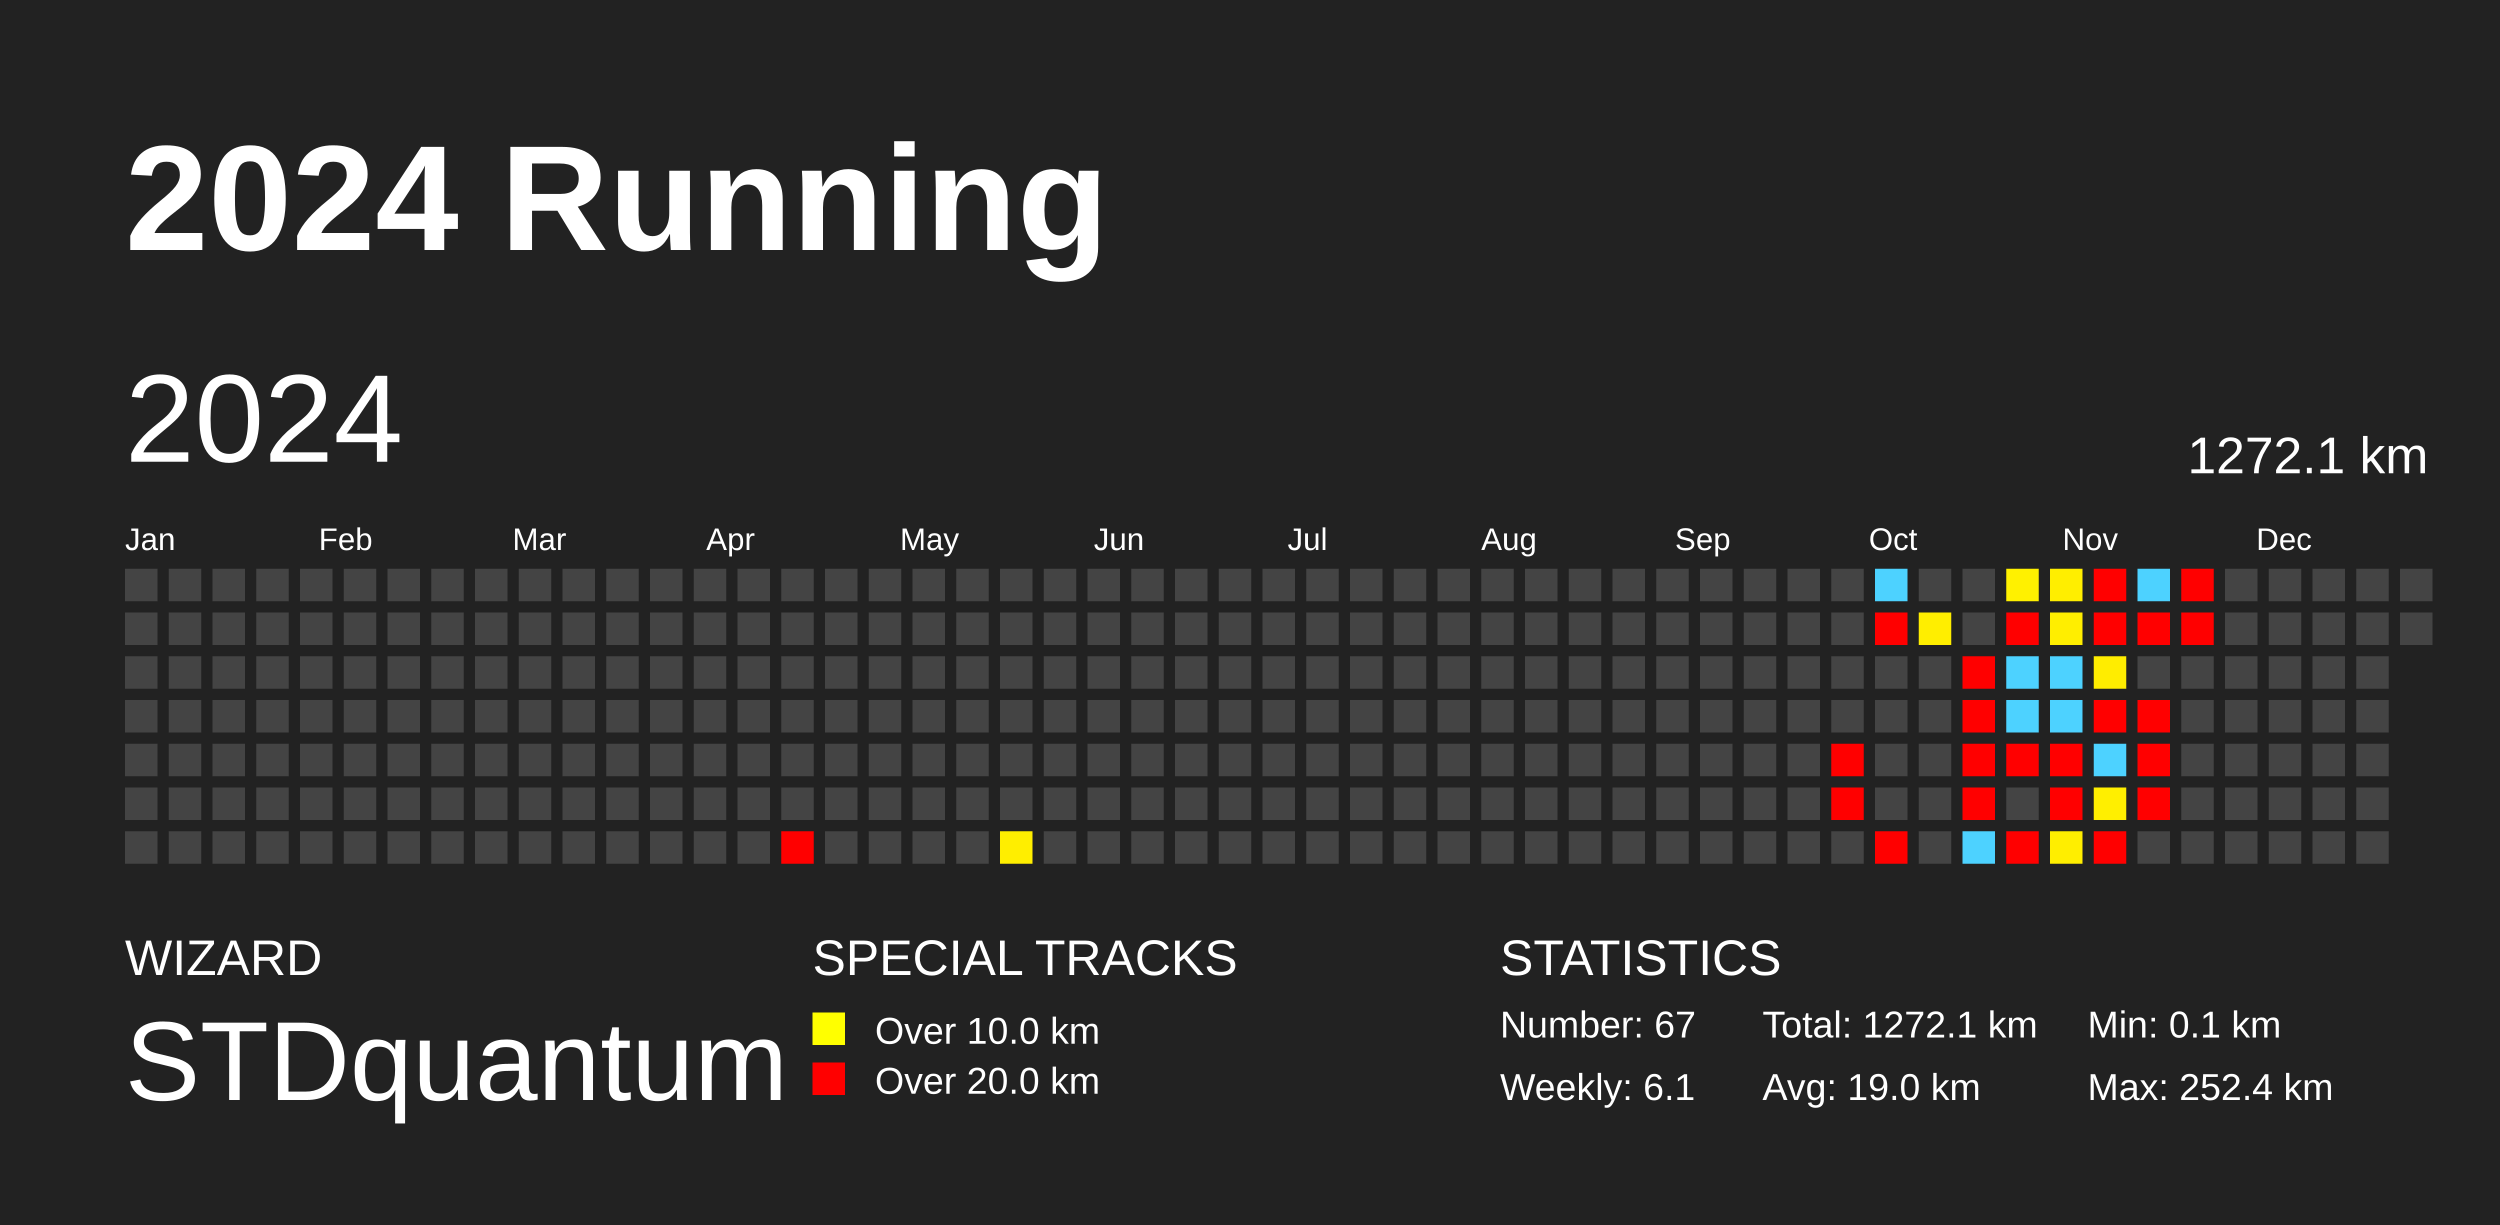
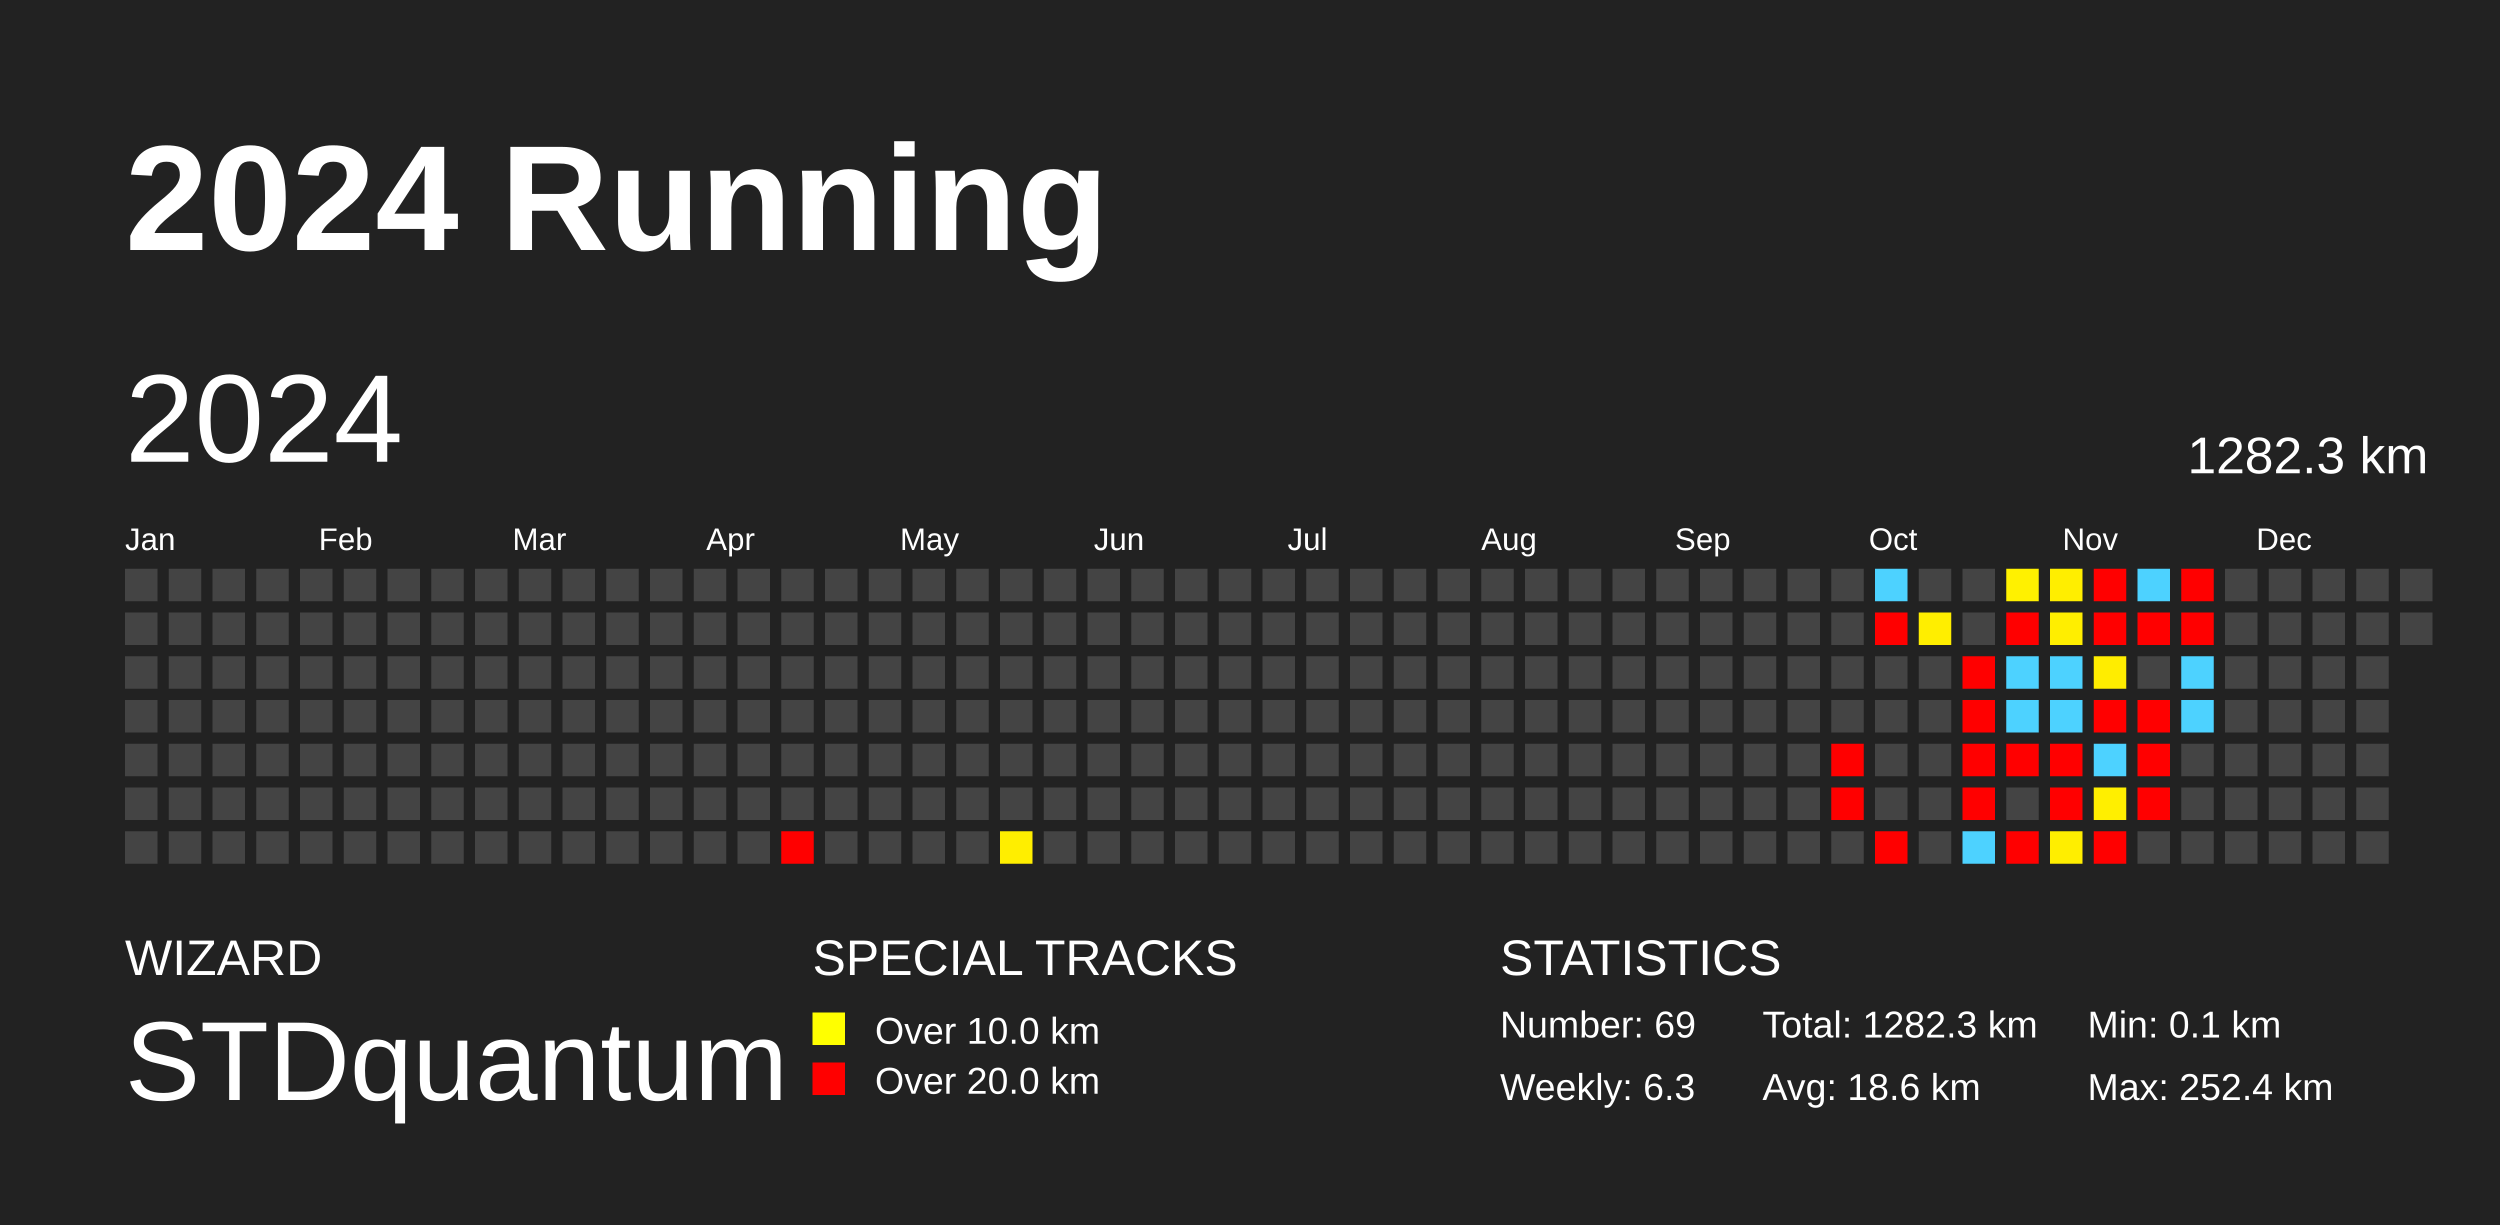
<svg xmlns="http://www.w3.org/2000/svg" baseProfile="full" height="98mm" version="1.1" viewBox="0,0,200,98" width="200mm">
  <defs />
  <rect fill="#222222" height="98" width="200" x="0" y="0" />
  <text fill="#FFFFFF" style="font-size:12px; font-family:Arial; font-weight:bold;" x="10" y="20">2024 Running</text>
  <text fill="#FFFFFF" style="font-size:4px; font-family:Arial" x="10" y="78">WIZARD</text>
  <text fill="#FFFFFF" style="font-size:9px; font-family:Arial" x="10" y="88">STDquantum</text>
  <text fill="#FFFFFF" style="font-size:4px; font-family:Arial" x="65" y="78">SPECIAL TRACKS</text>
  <rect fill="yellow" height="2.6" width="2.6" x="65" y="81" />
  <text fill="#FFFFFF" style="font-size:3px; font-family:Arial" x="70" y="83.5">Over 10.0 km</text>
  <rect fill="red" height="2.6" width="2.6" x="65" y="85" />
  <text fill="#FFFFFF" style="font-size:3px; font-family:Arial" x="70" y="87.5">Over 20.0 km</text>
  <text fill="#FFFFFF" style="font-size:4px; font-family:Arial" x="120" y="78">STATISTICS</text>
-   <text fill="#FFFFFF" style="font-size:3px; font-family:Arial" x="120" y="83">Number: 67</text>
-   <text fill="#FFFFFF" style="font-size:3px; font-family:Arial" x="120" y="88">Weekly: 6.1</text>
-   <text fill="#FFFFFF" style="font-size:3px; font-family:Arial" x="141" y="83">Total: 1272.1 km</text>
-   <text fill="#FFFFFF" style="font-size:3px; font-family:Arial" x="141" y="88">Avg: 19.0 km</text>
+   <text fill="#FFFFFF" style="font-size:3px; font-family:Arial" x="120" y="83">Number: 69</text>
+   <text fill="#FFFFFF" style="font-size:3px; font-family:Arial" x="120" y="88">Weekly: 6.3</text>
+   <text fill="#FFFFFF" style="font-size:3px; font-family:Arial" x="141" y="83">Total: 1282.3 km</text>
+   <text fill="#FFFFFF" style="font-size:3px; font-family:Arial" x="141" y="88">Avg: 18.6 km</text>
  <text fill="#FFFFFF" style="font-size:3px; font-family:Arial" x="167" y="83">Min: 0.1 km</text>
  <text fill="#FFFFFF" style="font-size:3px; font-family:Arial" x="167" y="88">Max: 252.4 km</text>
  <text dominant-baseline="hanging" fill="#FFFFFF" style="font-size:10.0px; font-family:Arial;" x="10" y="30">2024</text>
-   <text dominant-baseline="hanging" fill="#FFFFFF" style="font-size:4.125px; font-family:Arial;" x="175" y="35">1272.1 km</text>
+   <text dominant-baseline="hanging" fill="#FFFFFF" style="font-size:4.125px; font-family:Arial;" x="175" y="35">1282.3 km</text>
  <text fill="#FFFFFF" style="font-size:2.5px; font-family:Arial" x="10.0" y="44">Jan</text>
  <text fill="#FFFFFF" style="font-size:2.5px; font-family:Arial" x="25.5" y="44">Feb</text>
  <text fill="#FFFFFF" style="font-size:2.5px; font-family:Arial" x="41.0" y="44">Mar</text>
  <text fill="#FFFFFF" style="font-size:2.5px; font-family:Arial" x="56.5" y="44">Apr</text>
  <text fill="#FFFFFF" style="font-size:2.5px; font-family:Arial" x="72.0" y="44">May</text>
  <text fill="#FFFFFF" style="font-size:2.5px; font-family:Arial" x="87.5" y="44">Jun</text>
  <text fill="#FFFFFF" style="font-size:2.5px; font-family:Arial" x="103.0" y="44">Jul</text>
  <text fill="#FFFFFF" style="font-size:2.5px; font-family:Arial" x="118.5" y="44">Aug</text>
  <text fill="#FFFFFF" style="font-size:2.5px; font-family:Arial" x="134.0" y="44">Sep</text>
  <text fill="#FFFFFF" style="font-size:2.5px; font-family:Arial" x="149.5" y="44">Oct</text>
  <text fill="#FFFFFF" style="font-size:2.5px; font-family:Arial" x="165.0" y="44">Nov</text>
  <text fill="#FFFFFF" style="font-size:2.5px; font-family:Arial" x="180.5" y="44">Dec</text>
  <rect fill="#444444" height="2.6" width="2.6" x="10.0" y="45.5" />
  <rect fill="#444444" height="2.6" width="2.6" x="10.0" y="49.0" />
  <rect fill="#444444" height="2.6" width="2.6" x="10.0" y="52.5" />
  <rect fill="#444444" height="2.6" width="2.6" x="10.0" y="56.0" />
  <rect fill="#444444" height="2.6" width="2.6" x="10.0" y="59.5" />
  <rect fill="#444444" height="2.6" width="2.6" x="10.0" y="63.0" />
  <rect fill="#444444" height="2.6" width="2.6" x="10.0" y="66.5" />
  <rect fill="#444444" height="2.6" width="2.6" x="13.5" y="45.5" />
  <rect fill="#444444" height="2.6" width="2.6" x="13.5" y="49.0" />
  <rect fill="#444444" height="2.6" width="2.6" x="13.5" y="52.5" />
  <rect fill="#444444" height="2.6" width="2.6" x="13.5" y="56.0" />
  <rect fill="#444444" height="2.6" width="2.6" x="13.5" y="59.5" />
  <rect fill="#444444" height="2.6" width="2.6" x="13.5" y="63.0" />
  <rect fill="#444444" height="2.6" width="2.6" x="13.5" y="66.5" />
  <rect fill="#444444" height="2.6" width="2.6" x="17.0" y="45.5" />
  <rect fill="#444444" height="2.6" width="2.6" x="17.0" y="49.0" />
  <rect fill="#444444" height="2.6" width="2.6" x="17.0" y="52.5" />
  <rect fill="#444444" height="2.6" width="2.6" x="17.0" y="56.0" />
  <rect fill="#444444" height="2.6" width="2.6" x="17.0" y="59.5" />
  <rect fill="#444444" height="2.6" width="2.6" x="17.0" y="63.0" />
  <rect fill="#444444" height="2.6" width="2.6" x="17.0" y="66.5" />
  <rect fill="#444444" height="2.6" width="2.6" x="20.5" y="45.5" />
  <rect fill="#444444" height="2.6" width="2.6" x="20.5" y="49.0" />
  <rect fill="#444444" height="2.6" width="2.6" x="20.5" y="52.5" />
  <rect fill="#444444" height="2.6" width="2.6" x="20.5" y="56.0" />
  <rect fill="#444444" height="2.6" width="2.6" x="20.5" y="59.5" />
  <rect fill="#444444" height="2.6" width="2.6" x="20.5" y="63.0" />
  <rect fill="#444444" height="2.6" width="2.6" x="20.5" y="66.5" />
  <rect fill="#444444" height="2.6" width="2.6" x="24.0" y="45.5" />
  <rect fill="#444444" height="2.6" width="2.6" x="24.0" y="49.0" />
  <rect fill="#444444" height="2.6" width="2.6" x="24.0" y="52.5" />
  <rect fill="#444444" height="2.6" width="2.6" x="24.0" y="56.0" />
  <rect fill="#444444" height="2.6" width="2.6" x="24.0" y="59.5" />
  <rect fill="#444444" height="2.6" width="2.6" x="24.0" y="63.0" />
  <rect fill="#444444" height="2.6" width="2.6" x="24.0" y="66.5" />
  <rect fill="#444444" height="2.6" width="2.6" x="27.5" y="45.5" />
  <rect fill="#444444" height="2.6" width="2.6" x="27.5" y="49.0" />
  <rect fill="#444444" height="2.6" width="2.6" x="27.5" y="52.5" />
  <rect fill="#444444" height="2.6" width="2.6" x="27.5" y="56.0" />
  <rect fill="#444444" height="2.6" width="2.6" x="27.5" y="59.5" />
  <rect fill="#444444" height="2.6" width="2.6" x="27.5" y="63.0" />
  <rect fill="#444444" height="2.6" width="2.6" x="27.5" y="66.5" />
  <rect fill="#444444" height="2.6" width="2.6" x="31.0" y="45.5" />
  <rect fill="#444444" height="2.6" width="2.6" x="31.0" y="49.0" />
  <rect fill="#444444" height="2.6" width="2.6" x="31.0" y="52.5" />
  <rect fill="#444444" height="2.6" width="2.6" x="31.0" y="56.0" />
  <rect fill="#444444" height="2.6" width="2.6" x="31.0" y="59.5" />
  <rect fill="#444444" height="2.6" width="2.6" x="31.0" y="63.0" />
  <rect fill="#444444" height="2.6" width="2.6" x="31.0" y="66.5" />
  <rect fill="#444444" height="2.6" width="2.6" x="34.5" y="45.5" />
  <rect fill="#444444" height="2.6" width="2.6" x="34.5" y="49.0" />
  <rect fill="#444444" height="2.6" width="2.6" x="34.5" y="52.5" />
  <rect fill="#444444" height="2.6" width="2.6" x="34.5" y="56.0" />
  <rect fill="#444444" height="2.6" width="2.6" x="34.5" y="59.5" />
  <rect fill="#444444" height="2.6" width="2.6" x="34.5" y="63.0" />
  <rect fill="#444444" height="2.6" width="2.6" x="34.5" y="66.5" />
  <rect fill="#444444" height="2.6" width="2.6" x="38.0" y="45.5" />
  <rect fill="#444444" height="2.6" width="2.6" x="38.0" y="49.0" />
  <rect fill="#444444" height="2.6" width="2.6" x="38.0" y="52.5" />
  <rect fill="#444444" height="2.6" width="2.6" x="38.0" y="56.0" />
  <rect fill="#444444" height="2.6" width="2.6" x="38.0" y="59.5" />
  <rect fill="#444444" height="2.6" width="2.6" x="38.0" y="63.0" />
  <rect fill="#444444" height="2.6" width="2.6" x="38.0" y="66.5" />
  <rect fill="#444444" height="2.6" width="2.6" x="41.5" y="45.5" />
  <rect fill="#444444" height="2.6" width="2.6" x="41.5" y="49.0" />
  <rect fill="#444444" height="2.6" width="2.6" x="41.5" y="52.5" />
  <rect fill="#444444" height="2.6" width="2.6" x="41.5" y="56.0" />
  <rect fill="#444444" height="2.6" width="2.6" x="41.5" y="59.5" />
  <rect fill="#444444" height="2.6" width="2.6" x="41.5" y="63.0" />
  <rect fill="#444444" height="2.6" width="2.6" x="41.5" y="66.5" />
  <rect fill="#444444" height="2.6" width="2.6" x="45.0" y="45.5" />
  <rect fill="#444444" height="2.6" width="2.6" x="45.0" y="49.0" />
  <rect fill="#444444" height="2.6" width="2.6" x="45.0" y="52.5" />
  <rect fill="#444444" height="2.6" width="2.6" x="45.0" y="56.0" />
  <rect fill="#444444" height="2.6" width="2.6" x="45.0" y="59.5" />
  <rect fill="#444444" height="2.6" width="2.6" x="45.0" y="63.0" />
  <rect fill="#444444" height="2.6" width="2.6" x="45.0" y="66.5" />
  <rect fill="#444444" height="2.6" width="2.6" x="48.5" y="45.5" />
  <rect fill="#444444" height="2.6" width="2.6" x="48.5" y="49.0" />
  <rect fill="#444444" height="2.6" width="2.6" x="48.5" y="52.5" />
  <rect fill="#444444" height="2.6" width="2.6" x="48.5" y="56.0" />
  <rect fill="#444444" height="2.6" width="2.6" x="48.5" y="59.5" />
  <rect fill="#444444" height="2.6" width="2.6" x="48.5" y="63.0" />
  <rect fill="#444444" height="2.6" width="2.6" x="48.5" y="66.5" />
  <rect fill="#444444" height="2.6" width="2.6" x="52.0" y="45.5" />
  <rect fill="#444444" height="2.6" width="2.6" x="52.0" y="49.0" />
  <rect fill="#444444" height="2.6" width="2.6" x="52.0" y="52.5" />
  <rect fill="#444444" height="2.6" width="2.6" x="52.0" y="56.0" />
  <rect fill="#444444" height="2.6" width="2.6" x="52.0" y="59.5" />
  <rect fill="#444444" height="2.6" width="2.6" x="52.0" y="63.0" />
  <rect fill="#444444" height="2.6" width="2.6" x="52.0" y="66.5" />
  <rect fill="#444444" height="2.6" width="2.6" x="55.5" y="45.5" />
  <rect fill="#444444" height="2.6" width="2.6" x="55.5" y="49.0" />
  <rect fill="#444444" height="2.6" width="2.6" x="55.5" y="52.5" />
  <rect fill="#444444" height="2.6" width="2.6" x="55.5" y="56.0" />
  <rect fill="#444444" height="2.6" width="2.6" x="55.5" y="59.5" />
  <rect fill="#444444" height="2.6" width="2.6" x="55.5" y="63.0" />
  <rect fill="#444444" height="2.6" width="2.6" x="55.5" y="66.5" />
  <rect fill="#444444" height="2.6" width="2.6" x="59.0" y="45.5" />
  <rect fill="#444444" height="2.6" width="2.6" x="59.0" y="49.0" />
  <rect fill="#444444" height="2.6" width="2.6" x="59.0" y="52.5" />
  <rect fill="#444444" height="2.6" width="2.6" x="59.0" y="56.0" />
  <rect fill="#444444" height="2.6" width="2.6" x="59.0" y="59.5" />
  <rect fill="#444444" height="2.6" width="2.6" x="59.0" y="63.0" />
  <rect fill="#444444" height="2.6" width="2.6" x="59.0" y="66.5" />
  <rect fill="#444444" height="2.6" width="2.6" x="62.5" y="45.5" />
  <rect fill="#444444" height="2.6" width="2.6" x="62.5" y="49.0" />
  <rect fill="#444444" height="2.6" width="2.6" x="62.5" y="52.5" />
  <rect fill="#444444" height="2.6" width="2.6" x="62.5" y="56.0" />
  <rect fill="#444444" height="2.6" width="2.6" x="62.5" y="59.5" />
  <rect fill="#444444" height="2.6" width="2.6" x="62.5" y="63.0" />
  <rect fill="red" height="2.6" width="2.6" x="62.5" y="66.5" />
  <rect fill="#444444" height="2.6" width="2.6" x="66.0" y="45.5" />
  <rect fill="#444444" height="2.6" width="2.6" x="66.0" y="49.0" />
  <rect fill="#444444" height="2.6" width="2.6" x="66.0" y="52.5" />
  <rect fill="#444444" height="2.6" width="2.6" x="66.0" y="56.0" />
  <rect fill="#444444" height="2.6" width="2.6" x="66.0" y="59.5" />
  <rect fill="#444444" height="2.6" width="2.6" x="66.0" y="63.0" />
  <rect fill="#444444" height="2.6" width="2.6" x="66.0" y="66.5" />
  <rect fill="#444444" height="2.6" width="2.6" x="69.5" y="45.5" />
  <rect fill="#444444" height="2.6" width="2.6" x="69.5" y="49.0" />
  <rect fill="#444444" height="2.6" width="2.6" x="69.5" y="52.5" />
  <rect fill="#444444" height="2.6" width="2.6" x="69.5" y="56.0" />
  <rect fill="#444444" height="2.6" width="2.6" x="69.5" y="59.5" />
  <rect fill="#444444" height="2.6" width="2.6" x="69.5" y="63.0" />
  <rect fill="#444444" height="2.6" width="2.6" x="69.5" y="66.5" />
  <rect fill="#444444" height="2.6" width="2.6" x="73.0" y="45.5" />
  <rect fill="#444444" height="2.6" width="2.6" x="73.0" y="49.0" />
  <rect fill="#444444" height="2.6" width="2.6" x="73.0" y="52.5" />
  <rect fill="#444444" height="2.6" width="2.6" x="73.0" y="56.0" />
  <rect fill="#444444" height="2.6" width="2.6" x="73.0" y="59.5" />
  <rect fill="#444444" height="2.6" width="2.6" x="73.0" y="63.0" />
  <rect fill="#444444" height="2.6" width="2.6" x="73.0" y="66.5" />
  <rect fill="#444444" height="2.6" width="2.6" x="76.5" y="45.5" />
  <rect fill="#444444" height="2.6" width="2.6" x="76.5" y="49.0" />
  <rect fill="#444444" height="2.6" width="2.6" x="76.5" y="52.5" />
  <rect fill="#444444" height="2.6" width="2.6" x="76.5" y="56.0" />
  <rect fill="#444444" height="2.6" width="2.6" x="76.5" y="59.5" />
  <rect fill="#444444" height="2.6" width="2.6" x="76.5" y="63.0" />
  <rect fill="#444444" height="2.6" width="2.6" x="76.5" y="66.5" />
  <rect fill="#444444" height="2.6" width="2.6" x="80.0" y="45.5" />
  <rect fill="#444444" height="2.6" width="2.6" x="80.0" y="49.0" />
  <rect fill="#444444" height="2.6" width="2.6" x="80.0" y="52.5" />
  <rect fill="#444444" height="2.6" width="2.6" x="80.0" y="56.0" />
  <rect fill="#444444" height="2.6" width="2.6" x="80.0" y="59.5" />
  <rect fill="#444444" height="2.6" width="2.6" x="80.0" y="63.0" />
  <rect fill="#ffee00" height="2.6" width="2.6" x="80.0" y="66.5" />
  <rect fill="#444444" height="2.6" width="2.6" x="83.5" y="45.5" />
  <rect fill="#444444" height="2.6" width="2.6" x="83.5" y="49.0" />
  <rect fill="#444444" height="2.6" width="2.6" x="83.5" y="52.5" />
  <rect fill="#444444" height="2.6" width="2.6" x="83.5" y="56.0" />
  <rect fill="#444444" height="2.6" width="2.6" x="83.5" y="59.5" />
  <rect fill="#444444" height="2.6" width="2.6" x="83.5" y="63.0" />
  <rect fill="#444444" height="2.6" width="2.6" x="83.5" y="66.5" />
  <rect fill="#444444" height="2.6" width="2.6" x="87.0" y="45.5" />
  <rect fill="#444444" height="2.6" width="2.6" x="87.0" y="49.0" />
  <rect fill="#444444" height="2.6" width="2.6" x="87.0" y="52.5" />
  <rect fill="#444444" height="2.6" width="2.6" x="87.0" y="56.0" />
  <rect fill="#444444" height="2.6" width="2.6" x="87.0" y="59.5" />
  <rect fill="#444444" height="2.6" width="2.6" x="87.0" y="63.0" />
  <rect fill="#444444" height="2.6" width="2.6" x="87.0" y="66.5" />
  <rect fill="#444444" height="2.6" width="2.6" x="90.5" y="45.5" />
  <rect fill="#444444" height="2.6" width="2.6" x="90.5" y="49.0" />
  <rect fill="#444444" height="2.6" width="2.6" x="90.5" y="52.5" />
  <rect fill="#444444" height="2.6" width="2.6" x="90.5" y="56.0" />
  <rect fill="#444444" height="2.6" width="2.6" x="90.5" y="59.5" />
  <rect fill="#444444" height="2.6" width="2.6" x="90.5" y="63.0" />
  <rect fill="#444444" height="2.6" width="2.6" x="90.5" y="66.5" />
  <rect fill="#444444" height="2.6" width="2.6" x="94.0" y="45.5" />
  <rect fill="#444444" height="2.6" width="2.6" x="94.0" y="49.0" />
  <rect fill="#444444" height="2.6" width="2.6" x="94.0" y="52.5" />
  <rect fill="#444444" height="2.6" width="2.6" x="94.0" y="56.0" />
  <rect fill="#444444" height="2.6" width="2.6" x="94.0" y="59.5" />
  <rect fill="#444444" height="2.6" width="2.6" x="94.0" y="63.0" />
  <rect fill="#444444" height="2.6" width="2.6" x="94.0" y="66.5" />
  <rect fill="#444444" height="2.6" width="2.6" x="97.5" y="45.5" />
  <rect fill="#444444" height="2.6" width="2.6" x="97.5" y="49.0" />
  <rect fill="#444444" height="2.6" width="2.6" x="97.5" y="52.5" />
  <rect fill="#444444" height="2.6" width="2.6" x="97.5" y="56.0" />
  <rect fill="#444444" height="2.6" width="2.6" x="97.5" y="59.5" />
  <rect fill="#444444" height="2.6" width="2.6" x="97.5" y="63.0" />
  <rect fill="#444444" height="2.6" width="2.6" x="97.5" y="66.5" />
  <rect fill="#444444" height="2.6" width="2.6" x="101.0" y="45.5" />
  <rect fill="#444444" height="2.6" width="2.6" x="101.0" y="49.0" />
  <rect fill="#444444" height="2.6" width="2.6" x="101.0" y="52.5" />
  <rect fill="#444444" height="2.6" width="2.6" x="101.0" y="56.0" />
  <rect fill="#444444" height="2.6" width="2.6" x="101.0" y="59.5" />
  <rect fill="#444444" height="2.6" width="2.6" x="101.0" y="63.0" />
  <rect fill="#444444" height="2.6" width="2.6" x="101.0" y="66.5" />
  <rect fill="#444444" height="2.6" width="2.6" x="104.5" y="45.5" />
  <rect fill="#444444" height="2.6" width="2.6" x="104.5" y="49.0" />
  <rect fill="#444444" height="2.6" width="2.6" x="104.5" y="52.5" />
  <rect fill="#444444" height="2.6" width="2.6" x="104.5" y="56.0" />
  <rect fill="#444444" height="2.6" width="2.6" x="104.5" y="59.5" />
  <rect fill="#444444" height="2.6" width="2.6" x="104.5" y="63.0" />
  <rect fill="#444444" height="2.6" width="2.6" x="104.5" y="66.5" />
  <rect fill="#444444" height="2.6" width="2.6" x="108.0" y="45.5" />
  <rect fill="#444444" height="2.6" width="2.6" x="108.0" y="49.0" />
  <rect fill="#444444" height="2.6" width="2.6" x="108.0" y="52.5" />
  <rect fill="#444444" height="2.6" width="2.6" x="108.0" y="56.0" />
  <rect fill="#444444" height="2.6" width="2.6" x="108.0" y="59.5" />
  <rect fill="#444444" height="2.6" width="2.6" x="108.0" y="63.0" />
  <rect fill="#444444" height="2.6" width="2.6" x="108.0" y="66.5" />
  <rect fill="#444444" height="2.6" width="2.6" x="111.5" y="45.5" />
  <rect fill="#444444" height="2.6" width="2.6" x="111.5" y="49.0" />
  <rect fill="#444444" height="2.6" width="2.6" x="111.5" y="52.5" />
  <rect fill="#444444" height="2.6" width="2.6" x="111.5" y="56.0" />
  <rect fill="#444444" height="2.6" width="2.6" x="111.5" y="59.5" />
  <rect fill="#444444" height="2.6" width="2.6" x="111.5" y="63.0" />
  <rect fill="#444444" height="2.6" width="2.6" x="111.5" y="66.5" />
  <rect fill="#444444" height="2.6" width="2.6" x="115.0" y="45.5" />
  <rect fill="#444444" height="2.6" width="2.6" x="115.0" y="49.0" />
  <rect fill="#444444" height="2.6" width="2.6" x="115.0" y="52.5" />
  <rect fill="#444444" height="2.6" width="2.6" x="115.0" y="56.0" />
  <rect fill="#444444" height="2.6" width="2.6" x="115.0" y="59.5" />
  <rect fill="#444444" height="2.6" width="2.6" x="115.0" y="63.0" />
  <rect fill="#444444" height="2.6" width="2.6" x="115.0" y="66.5" />
  <rect fill="#444444" height="2.6" width="2.6" x="118.5" y="45.5" />
  <rect fill="#444444" height="2.6" width="2.6" x="118.5" y="49.0" />
  <rect fill="#444444" height="2.6" width="2.6" x="118.5" y="52.5" />
  <rect fill="#444444" height="2.6" width="2.6" x="118.5" y="56.0" />
  <rect fill="#444444" height="2.6" width="2.6" x="118.5" y="59.5" />
  <rect fill="#444444" height="2.6" width="2.6" x="118.5" y="63.0" />
  <rect fill="#444444" height="2.6" width="2.6" x="118.5" y="66.5" />
  <rect fill="#444444" height="2.6" width="2.6" x="122.0" y="45.5" />
  <rect fill="#444444" height="2.6" width="2.6" x="122.0" y="49.0" />
  <rect fill="#444444" height="2.6" width="2.6" x="122.0" y="52.5" />
  <rect fill="#444444" height="2.6" width="2.6" x="122.0" y="56.0" />
  <rect fill="#444444" height="2.6" width="2.6" x="122.0" y="59.5" />
  <rect fill="#444444" height="2.6" width="2.6" x="122.0" y="63.0" />
  <rect fill="#444444" height="2.6" width="2.6" x="122.0" y="66.5" />
  <rect fill="#444444" height="2.6" width="2.6" x="125.5" y="45.5" />
  <rect fill="#444444" height="2.6" width="2.6" x="125.5" y="49.0" />
  <rect fill="#444444" height="2.6" width="2.6" x="125.5" y="52.5" />
  <rect fill="#444444" height="2.6" width="2.6" x="125.5" y="56.0" />
  <rect fill="#444444" height="2.6" width="2.6" x="125.5" y="59.5" />
  <rect fill="#444444" height="2.6" width="2.6" x="125.5" y="63.0" />
  <rect fill="#444444" height="2.6" width="2.6" x="125.5" y="66.5" />
  <rect fill="#444444" height="2.6" width="2.6" x="129.0" y="45.5" />
  <rect fill="#444444" height="2.6" width="2.6" x="129.0" y="49.0" />
  <rect fill="#444444" height="2.6" width="2.6" x="129.0" y="52.5" />
  <rect fill="#444444" height="2.6" width="2.6" x="129.0" y="56.0" />
  <rect fill="#444444" height="2.6" width="2.6" x="129.0" y="59.5" />
  <rect fill="#444444" height="2.6" width="2.6" x="129.0" y="63.0" />
  <rect fill="#444444" height="2.6" width="2.6" x="129.0" y="66.5" />
  <rect fill="#444444" height="2.6" width="2.6" x="132.5" y="45.5" />
  <rect fill="#444444" height="2.6" width="2.6" x="132.5" y="49.0" />
  <rect fill="#444444" height="2.6" width="2.6" x="132.5" y="52.5" />
  <rect fill="#444444" height="2.6" width="2.6" x="132.5" y="56.0" />
  <rect fill="#444444" height="2.6" width="2.6" x="132.5" y="59.5" />
  <rect fill="#444444" height="2.6" width="2.6" x="132.5" y="63.0" />
  <rect fill="#444444" height="2.6" width="2.6" x="132.5" y="66.5" />
  <rect fill="#444444" height="2.6" width="2.6" x="136.0" y="45.5" />
  <rect fill="#444444" height="2.6" width="2.6" x="136.0" y="49.0" />
  <rect fill="#444444" height="2.6" width="2.6" x="136.0" y="52.5" />
  <rect fill="#444444" height="2.6" width="2.6" x="136.0" y="56.0" />
  <rect fill="#444444" height="2.6" width="2.6" x="136.0" y="59.5" />
  <rect fill="#444444" height="2.6" width="2.6" x="136.0" y="63.0" />
  <rect fill="#444444" height="2.6" width="2.6" x="136.0" y="66.5" />
  <rect fill="#444444" height="2.6" width="2.6" x="139.5" y="45.5" />
  <rect fill="#444444" height="2.6" width="2.6" x="139.5" y="49.0" />
  <rect fill="#444444" height="2.6" width="2.6" x="139.5" y="52.5" />
  <rect fill="#444444" height="2.6" width="2.6" x="139.5" y="56.0" />
  <rect fill="#444444" height="2.6" width="2.6" x="139.5" y="59.5" />
  <rect fill="#444444" height="2.6" width="2.6" x="139.5" y="63.0" />
  <rect fill="#444444" height="2.6" width="2.6" x="139.5" y="66.5" />
  <rect fill="#444444" height="2.6" width="2.6" x="143.0" y="45.5" />
  <rect fill="#444444" height="2.6" width="2.6" x="143.0" y="49.0" />
  <rect fill="#444444" height="2.6" width="2.6" x="143.0" y="52.5" />
  <rect fill="#444444" height="2.6" width="2.6" x="143.0" y="56.0" />
  <rect fill="#444444" height="2.6" width="2.6" x="143.0" y="59.5" />
  <rect fill="#444444" height="2.6" width="2.6" x="143.0" y="63.0" />
  <rect fill="#444444" height="2.6" width="2.6" x="143.0" y="66.5" />
  <rect fill="#444444" height="2.6" width="2.6" x="146.5" y="45.5" />
  <rect fill="#444444" height="2.6" width="2.6" x="146.5" y="49.0" />
  <rect fill="#444444" height="2.6" width="2.6" x="146.5" y="52.5" />
  <rect fill="#444444" height="2.6" width="2.6" x="146.5" y="56.0" />
  <rect fill="red" height="2.6" width="2.6" x="146.5" y="59.5" />
  <rect fill="red" height="2.6" width="2.6" x="146.5" y="63.0" />
  <rect fill="#444444" height="2.6" width="2.6" x="146.5" y="66.5" />
  <rect fill="#4dd2ff" height="2.6" width="2.6" x="150.0" y="45.5" />
  <rect fill="red" height="2.6" width="2.6" x="150.0" y="49.0" />
  <rect fill="#444444" height="2.6" width="2.6" x="150.0" y="52.5" />
  <rect fill="#444444" height="2.6" width="2.6" x="150.0" y="56.0" />
  <rect fill="#444444" height="2.6" width="2.6" x="150.0" y="59.5" />
  <rect fill="#444444" height="2.6" width="2.6" x="150.0" y="63.0" />
  <rect fill="red" height="2.6" width="2.6" x="150.0" y="66.5" />
  <rect fill="#444444" height="2.6" width="2.6" x="153.5" y="45.5" />
  <rect fill="#ffee00" height="2.6" width="2.6" x="153.5" y="49.0" />
  <rect fill="#444444" height="2.6" width="2.6" x="153.5" y="52.5" />
  <rect fill="#444444" height="2.6" width="2.6" x="153.5" y="56.0" />
  <rect fill="#444444" height="2.6" width="2.6" x="153.5" y="59.5" />
  <rect fill="#444444" height="2.6" width="2.6" x="153.5" y="63.0" />
  <rect fill="#444444" height="2.6" width="2.6" x="153.5" y="66.5" />
  <rect fill="#444444" height="2.6" width="2.6" x="157.0" y="45.5" />
  <rect fill="#444444" height="2.6" width="2.6" x="157.0" y="49.0" />
  <rect fill="red" height="2.6" width="2.6" x="157.0" y="52.5" />
  <rect fill="red" height="2.6" width="2.6" x="157.0" y="56.0" />
  <rect fill="red" height="2.6" width="2.6" x="157.0" y="59.5" />
  <rect fill="red" height="2.6" width="2.6" x="157.0" y="63.0" />
  <rect fill="#4dd2ff" height="2.6" width="2.6" x="157.0" y="66.5" />
  <rect fill="#fff100" height="2.6" width="2.6" x="160.5" y="45.5" />
  <rect fill="red" height="2.6" width="2.6" x="160.5" y="49.0" />
  <rect fill="#4dd2ff" height="2.6" width="2.6" x="160.5" y="52.5" />
  <rect fill="#4dd2ff" height="2.6" width="2.6" x="160.5" y="56.0" />
  <rect fill="red" height="2.6" width="2.6" x="160.5" y="59.5" />
  <rect fill="#444444" height="2.6" width="2.6" x="160.5" y="63.0" />
  <rect fill="red" height="2.6" width="2.6" x="160.5" y="66.5" />
  <rect fill="#ffee00" height="2.6" width="2.6" x="164.0" y="45.5" />
  <rect fill="#ffee00" height="2.6" width="2.6" x="164.0" y="49.0" />
  <rect fill="#4dd2ff" height="2.6" width="2.6" x="164.0" y="52.5" />
  <rect fill="#4dd2ff" height="2.6" width="2.6" x="164.0" y="56.0" />
  <rect fill="red" height="2.6" width="2.6" x="164.0" y="59.5" />
  <rect fill="red" height="2.6" width="2.6" x="164.0" y="63.0" />
  <rect fill="#ffee00" height="2.6" width="2.6" x="164.0" y="66.5" />
  <rect fill="red" height="2.6" width="2.6" x="167.5" y="45.5" />
  <rect fill="red" height="2.6" width="2.6" x="167.5" y="49.0" />
  <rect fill="#ffed00" height="2.6" width="2.6" x="167.5" y="52.5" />
  <rect fill="red" height="2.6" width="2.6" x="167.5" y="56.0" />
  <rect fill="#4dd2ff" height="2.6" width="2.6" x="167.5" y="59.5" />
  <rect fill="#ffef00" height="2.6" width="2.6" x="167.5" y="63.0" />
  <rect fill="red" height="2.6" width="2.6" x="167.5" y="66.5" />
  <rect fill="#4dd2ff" height="2.6" width="2.6" x="171.0" y="45.5" />
  <rect fill="red" height="2.6" width="2.6" x="171.0" y="49.0" />
  <rect fill="#444444" height="2.6" width="2.6" x="171.0" y="52.5" />
  <rect fill="red" height="2.6" width="2.6" x="171.0" y="56.0" />
  <rect fill="red" height="2.6" width="2.6" x="171.0" y="59.5" />
  <rect fill="red" height="2.6" width="2.6" x="171.0" y="63.0" />
  <rect fill="#444444" height="2.6" width="2.6" x="171.0" y="66.5" />
  <rect fill="red" height="2.6" width="2.6" x="174.5" y="45.5" />
  <rect fill="red" height="2.6" width="2.6" x="174.5" y="49.0" />
-   <rect fill="#444444" height="2.6" width="2.6" x="174.5" y="52.5" />
-   <rect fill="#444444" height="2.6" width="2.6" x="174.5" y="56.0" />
+   <rect fill="#4dd2ff" height="2.6" width="2.6" x="174.5" y="52.5" />
+   <rect fill="#4dd2ff" height="2.6" width="2.6" x="174.5" y="56.0" />
  <rect fill="#444444" height="2.6" width="2.6" x="174.5" y="59.5" />
  <rect fill="#444444" height="2.6" width="2.6" x="174.5" y="63.0" />
  <rect fill="#444444" height="2.6" width="2.6" x="174.5" y="66.5" />
  <rect fill="#444444" height="2.6" width="2.6" x="178.0" y="45.5" />
  <rect fill="#444444" height="2.6" width="2.6" x="178.0" y="49.0" />
  <rect fill="#444444" height="2.6" width="2.6" x="178.0" y="52.5" />
  <rect fill="#444444" height="2.6" width="2.6" x="178.0" y="56.0" />
  <rect fill="#444444" height="2.6" width="2.6" x="178.0" y="59.5" />
  <rect fill="#444444" height="2.6" width="2.6" x="178.0" y="63.0" />
  <rect fill="#444444" height="2.6" width="2.6" x="178.0" y="66.5" />
  <rect fill="#444444" height="2.6" width="2.6" x="181.5" y="45.5" />
  <rect fill="#444444" height="2.6" width="2.6" x="181.5" y="49.0" />
  <rect fill="#444444" height="2.6" width="2.6" x="181.5" y="52.5" />
  <rect fill="#444444" height="2.6" width="2.6" x="181.5" y="56.0" />
  <rect fill="#444444" height="2.6" width="2.6" x="181.5" y="59.5" />
  <rect fill="#444444" height="2.6" width="2.6" x="181.5" y="63.0" />
  <rect fill="#444444" height="2.6" width="2.6" x="181.5" y="66.5" />
  <rect fill="#444444" height="2.6" width="2.6" x="185.0" y="45.5" />
  <rect fill="#444444" height="2.6" width="2.6" x="185.0" y="49.0" />
  <rect fill="#444444" height="2.6" width="2.6" x="185.0" y="52.5" />
  <rect fill="#444444" height="2.6" width="2.6" x="185.0" y="56.0" />
  <rect fill="#444444" height="2.6" width="2.6" x="185.0" y="59.5" />
  <rect fill="#444444" height="2.6" width="2.6" x="185.0" y="63.0" />
  <rect fill="#444444" height="2.6" width="2.6" x="185.0" y="66.5" />
  <rect fill="#444444" height="2.6" width="2.6" x="188.5" y="45.5" />
  <rect fill="#444444" height="2.6" width="2.6" x="188.5" y="49.0" />
  <rect fill="#444444" height="2.6" width="2.6" x="188.5" y="52.5" />
  <rect fill="#444444" height="2.6" width="2.6" x="188.5" y="56.0" />
  <rect fill="#444444" height="2.6" width="2.6" x="188.5" y="59.5" />
  <rect fill="#444444" height="2.6" width="2.6" x="188.5" y="63.0" />
  <rect fill="#444444" height="2.6" width="2.6" x="188.5" y="66.5" />
  <rect fill="#444444" height="2.6" width="2.6" x="192.0" y="45.5" />
  <rect fill="#444444" height="2.6" width="2.6" x="192.0" y="49.0" />
</svg>
